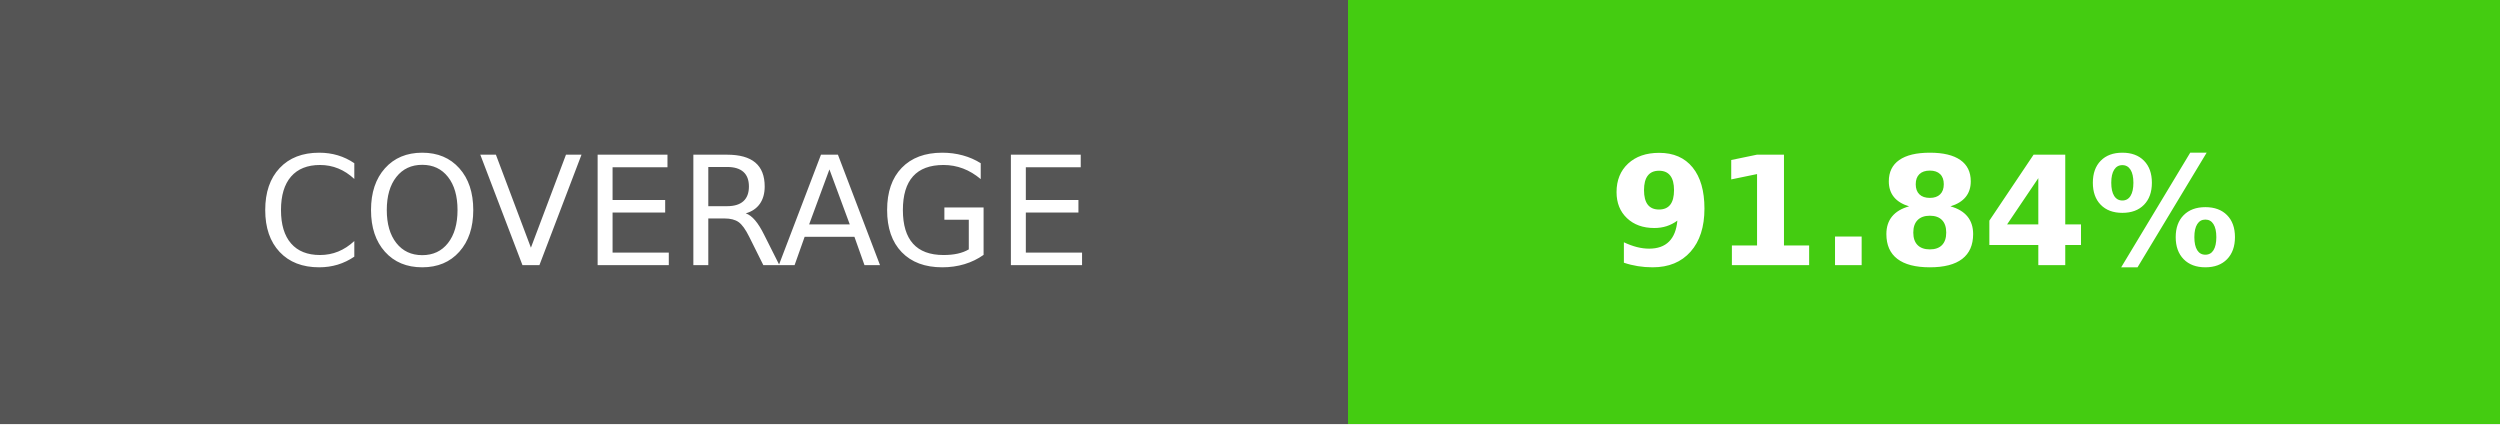
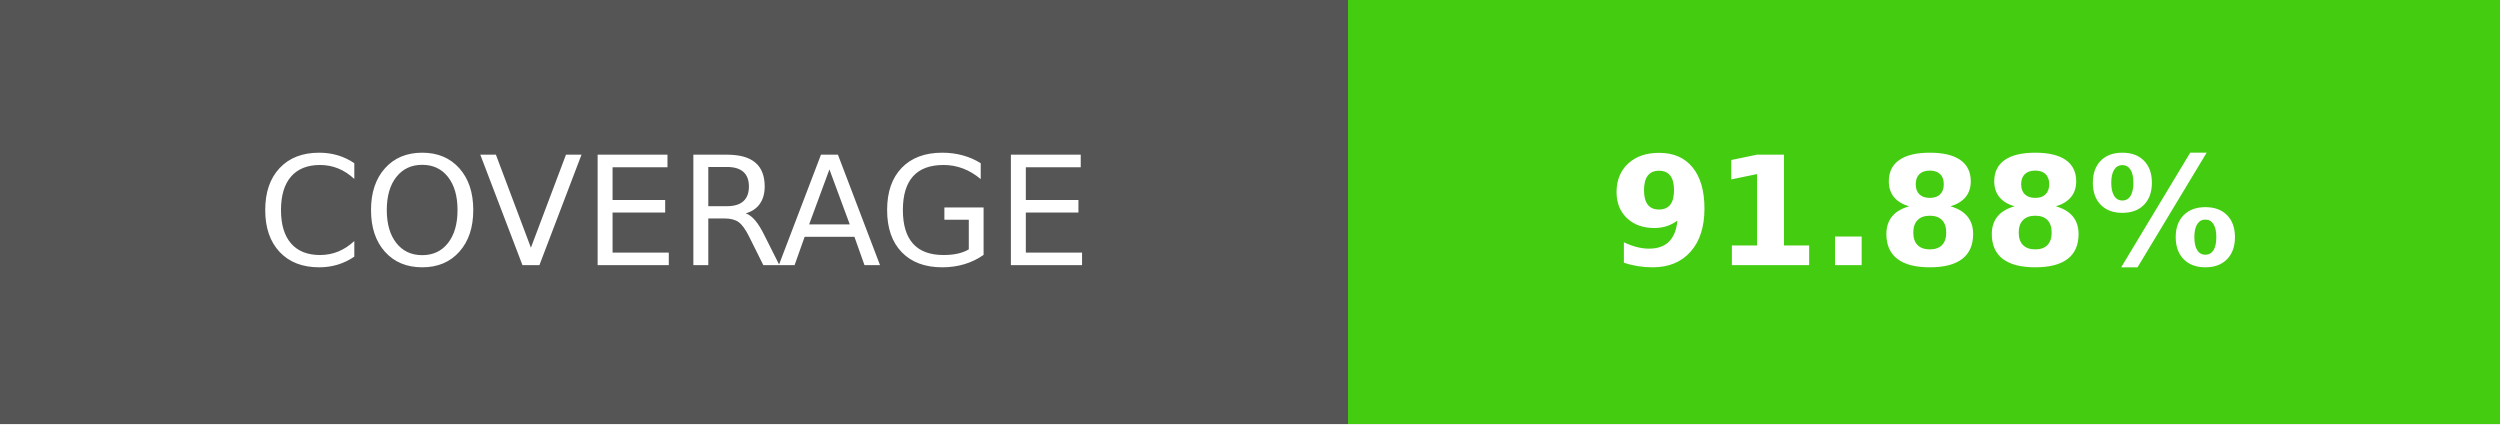
- <svg xmlns="http://www.w3.org/2000/svg" width="165" height="28" role="img" aria-label="COVERAGE: 91.84%">
+ <svg xmlns="http://www.w3.org/2000/svg" width="165" height="28" role="img" aria-label="COVERAGE: 91.88%">
  <g shape-rendering="crispEdges">
    <rect width="89" height="28" fill="#555" />
    <rect x="89" width="76" height="28" fill="#4c1" />
  </g>
  <g fill="#fff" text-anchor="middle" font-family="Verdana,Geneva,DejaVu Sans,sans-serif" text-rendering="geometricPrecision" font-size="100">
    <text transform="scale(.1)" x="445" y="175">COVERAGE</text>
-     <text transform="scale(.1)" x="1270" y="175" font-weight="bold">91.84%</text>
+     <text transform="scale(.1)" x="1270" y="175" font-weight="bold">91.88%</text>
  </g>
</svg>
